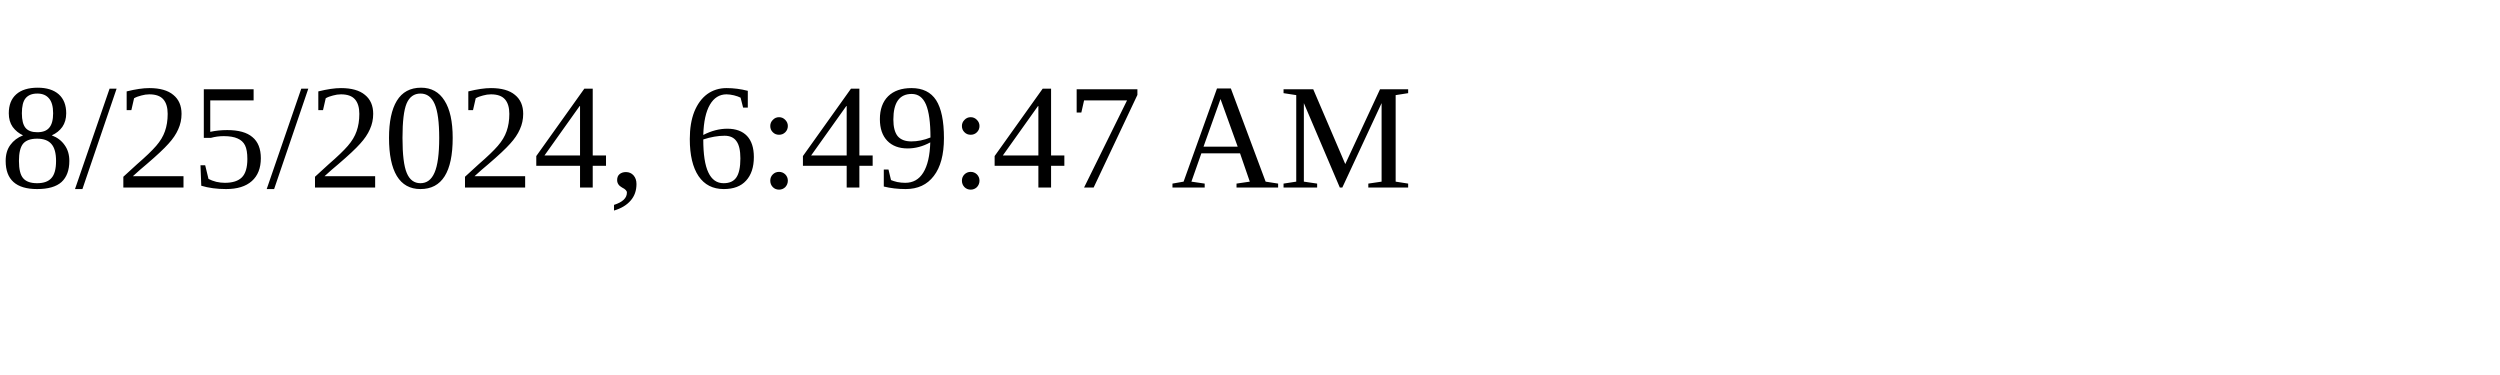
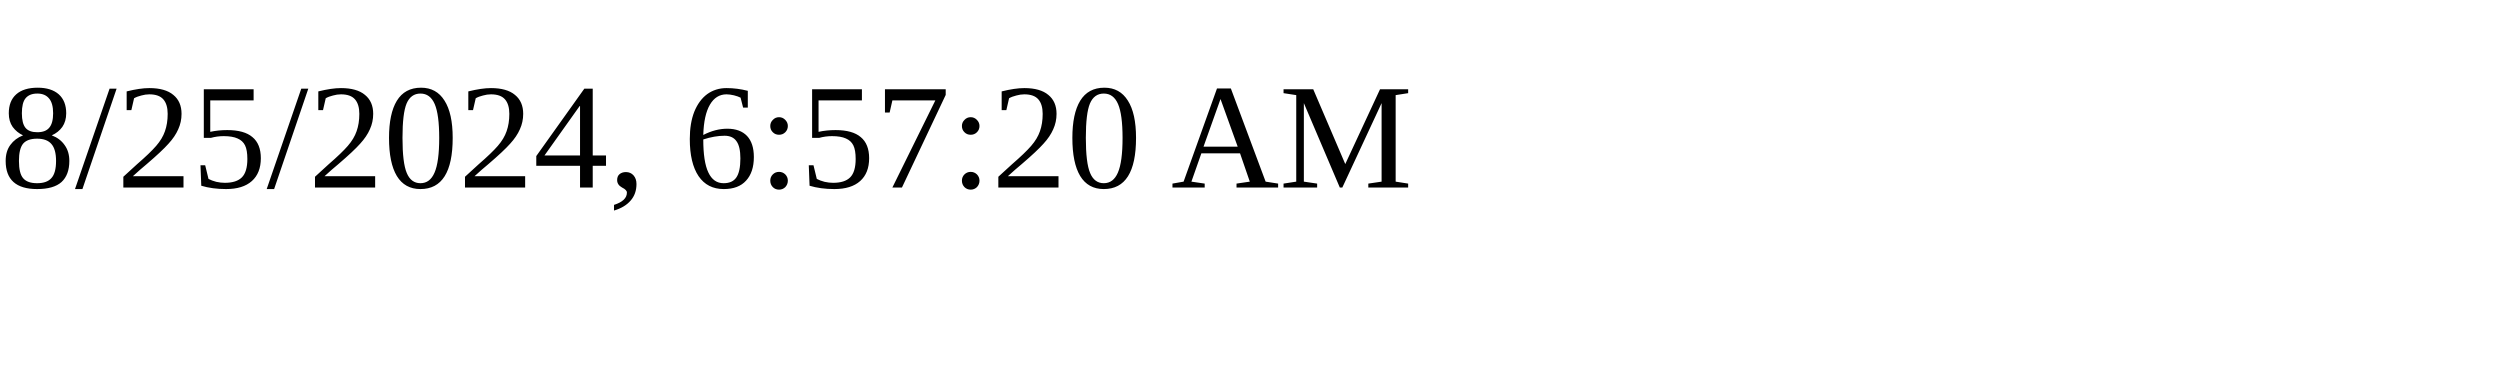
<svg xmlns="http://www.w3.org/2000/svg" height="30" width="200">
-   <text x="0" y="15">8/25/2024, 6:49:47 AM</text>
+   <text x="0" y="15">8/25/2024, 6:57:20 AM</text>
</svg>
